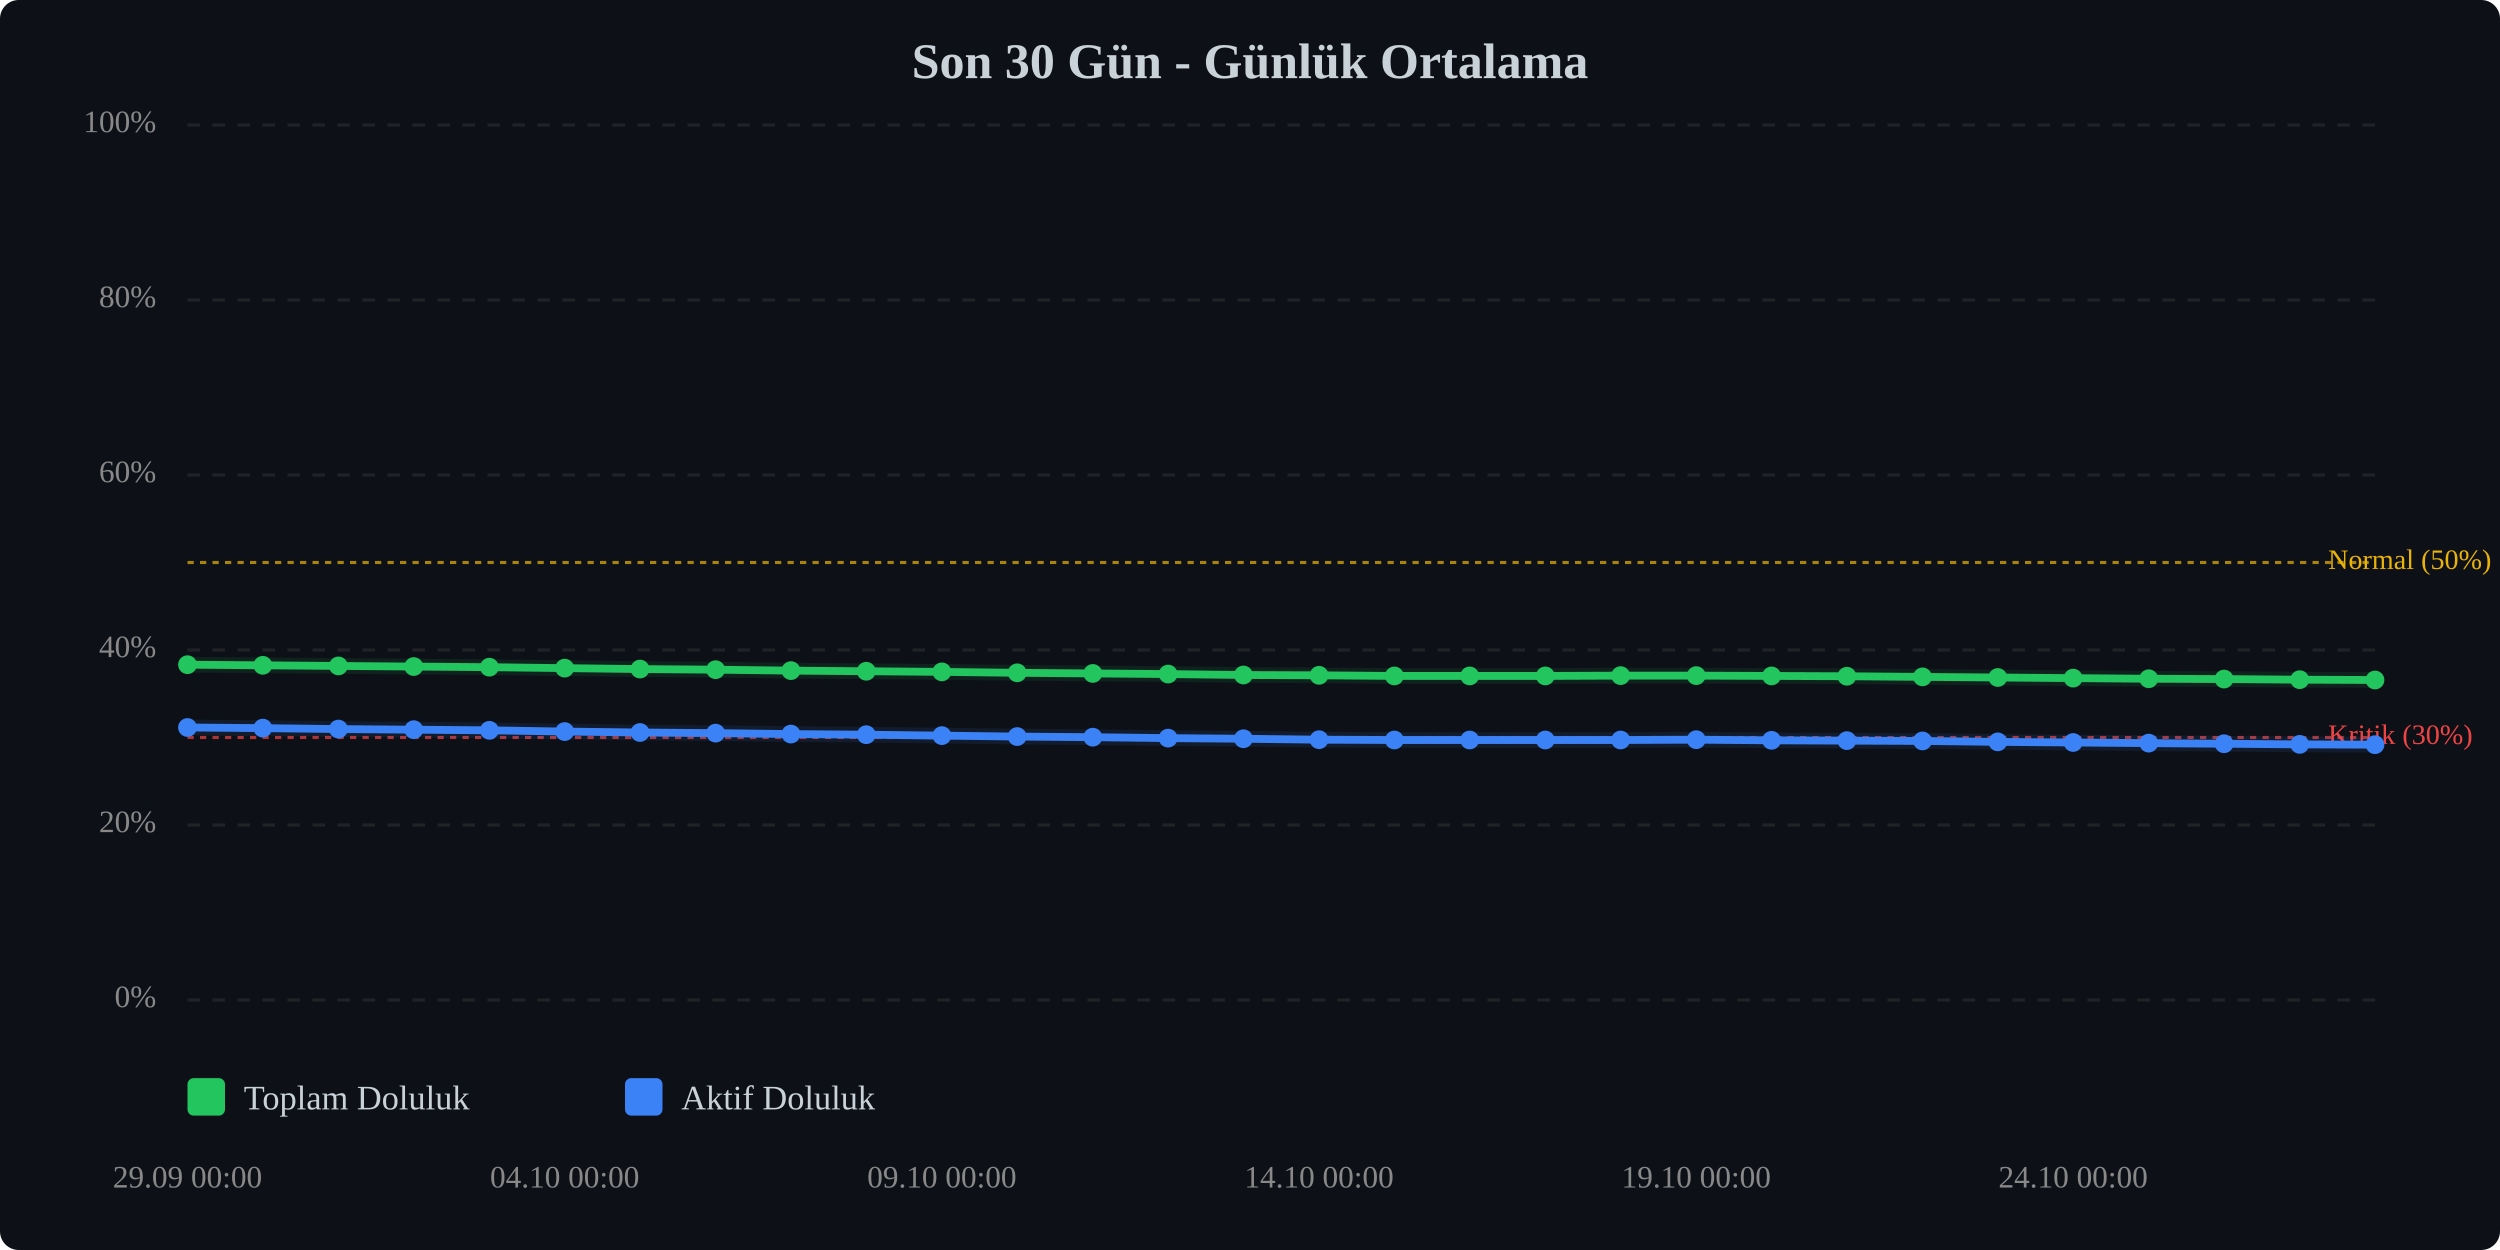
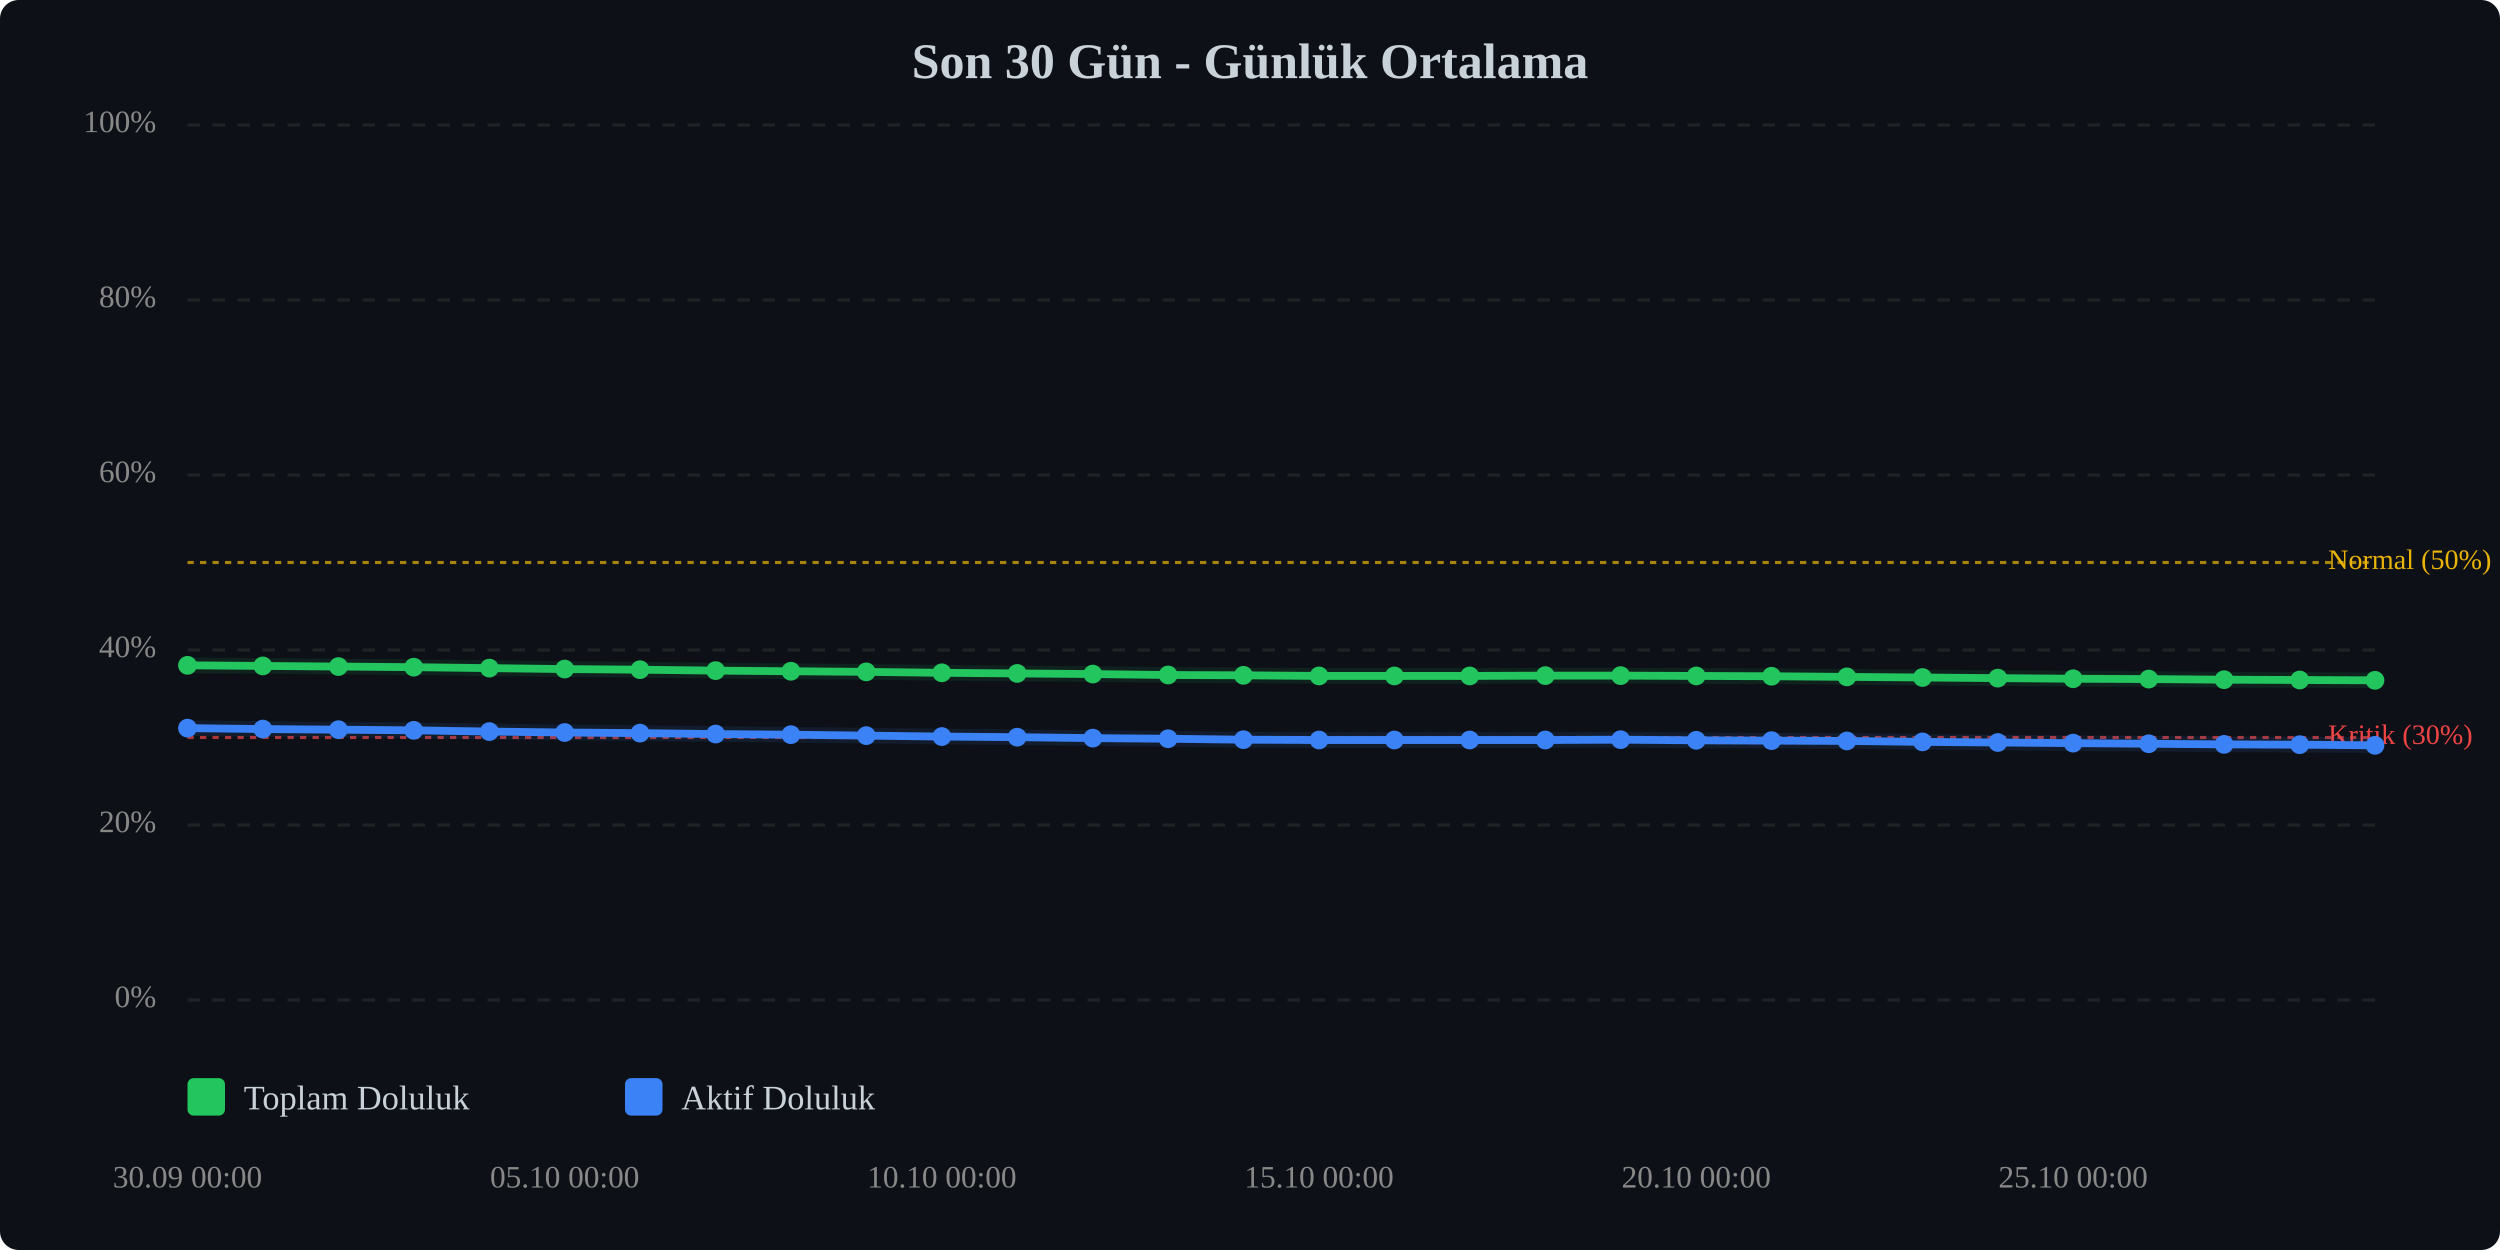
<svg xmlns="http://www.w3.org/2000/svg" viewBox="0 0 800 400" width="100%" style="max-width:800px;">
  <rect width="800" height="400" fill="#0d1117" rx="6" />
  <text x="400.0" y="25" text-anchor="middle" font-size="16" font-weight="bold" fill="#c9d1d9">Son 30 Gün - Günlük Ortalama</text>
  <line x1="60" y1="320.0" x2="760" y2="320.0" stroke="#333" stroke-width="1" stroke-dasharray="4,4" opacity="0.5" />
  <text x="50" y="320.0" text-anchor="end" dominant-baseline="middle" font-size="10" fill="#888">0%</text>
  <line x1="60" y1="264.0" x2="760" y2="264.0" stroke="#333" stroke-width="1" stroke-dasharray="4,4" opacity="0.5" />
  <text x="50" y="264.0" text-anchor="end" dominant-baseline="middle" font-size="10" fill="#888">20%</text>
  <line x1="60" y1="208.0" x2="760" y2="208.0" stroke="#333" stroke-width="1" stroke-dasharray="4,4" opacity="0.5" />
  <text x="50" y="208.0" text-anchor="end" dominant-baseline="middle" font-size="10" fill="#888">40%</text>
  <line x1="60" y1="152.0" x2="760" y2="152.0" stroke="#333" stroke-width="1" stroke-dasharray="4,4" opacity="0.5" />
  <text x="50" y="152.0" text-anchor="end" dominant-baseline="middle" font-size="10" fill="#888">60%</text>
  <line x1="60" y1="96.0" x2="760" y2="96.0" stroke="#333" stroke-width="1" stroke-dasharray="4,4" opacity="0.5" />
  <text x="50" y="96.0" text-anchor="end" dominant-baseline="middle" font-size="10" fill="#888">80%</text>
  <line x1="60" y1="40.0" x2="760" y2="40.0" stroke="#333" stroke-width="1" stroke-dasharray="4,4" opacity="0.5" />
  <text x="50" y="40.0" text-anchor="end" dominant-baseline="middle" font-size="10" fill="#888">100%</text>
  <line x1="60" y1="236.0" x2="760" y2="236.0" stroke="#ef4444" stroke-width="1" stroke-dasharray="2,2" opacity="0.7" />
  <text x="745" y="236.0" dominant-baseline="middle" font-size="9" fill="#ef4444">Kritik (30%)</text>
  <line x1="60" y1="180.0" x2="760" y2="180.0" stroke="#eab308" stroke-width="1" stroke-dasharray="2,2" opacity="0.7" />
  <text x="745" y="180.0" dominant-baseline="middle" font-size="9" fill="#eab308">Normal (50%)</text>
-   <polyline points="60.0,212.7 84.1,212.9 108.3,213.1 132.4,213.3 156.6,213.5 180.7,213.8 204.8,214.1 229.0,214.3 253.1,214.6 277.2,214.8 301.4,215.0 325.5,215.3 349.7,215.5 373.8,215.7 397.9,216.0 422.1,216.1 446.2,216.3 470.3,216.3 494.5,216.3 518.6,216.2 542.8,216.2 566.9,216.3 591.0,216.4 615.2,216.6 639.3,216.8 663.4,217.0 687.6,217.2 711.7,217.3 735.9,217.5 760.0,217.6" fill="none" stroke="#22c55e" stroke-width="2.5" stroke-linecap="round" stroke-linejoin="round" />
-   <polyline points="60.0,212.7 84.1,212.9 108.3,213.1 132.4,213.3 156.6,213.5 180.7,213.8 204.8,214.1 229.0,214.3 253.1,214.6 277.2,214.8 301.4,215.0 325.5,215.3 349.7,215.5 373.8,215.7 397.9,216.0 422.1,216.1 446.2,216.3 470.3,216.3 494.5,216.3 518.6,216.2 542.8,216.2 566.9,216.3 591.0,216.4 615.2,216.6 639.3,216.8 663.4,217.0 687.6,217.2 711.7,217.3 735.9,217.5 760.0,217.6" fill="none" stroke="#22c55e" stroke-width="5" opacity="0.1" stroke-linecap="round" stroke-linejoin="round" />
-   <polyline points="60.0,232.8 84.1,233.0 108.3,233.3 132.4,233.5 156.6,233.7 180.7,234.1 204.8,234.4 229.0,234.6 253.1,234.9 277.2,235.1 301.4,235.4 325.5,235.7 349.7,235.9 373.8,236.2 397.9,236.4 422.1,236.7 446.2,236.8 470.3,236.8 494.5,236.8 518.6,236.8 542.8,236.7 566.9,236.9 591.0,237.0 615.2,237.1 639.3,237.4 663.4,237.6 687.6,237.8 711.7,238.0 735.9,238.2 760.0,238.3" fill="none" stroke="#3b82f6" stroke-width="2.5" stroke-linecap="round" stroke-linejoin="round" />
-   <polyline points="60.0,232.8 84.1,233.0 108.3,233.3 132.4,233.5 156.6,233.7 180.7,234.1 204.8,234.4 229.0,234.6 253.1,234.9 277.2,235.1 301.4,235.4 325.5,235.7 349.7,235.9 373.8,236.2 397.9,236.4 422.1,236.7 446.2,236.8 470.3,236.8 494.5,236.8 518.6,236.8 542.8,236.7 566.9,236.9 591.0,237.0 615.2,237.1 639.3,237.4 663.4,237.6 687.6,237.8 711.7,238.0 735.9,238.2 760.0,238.3" fill="none" stroke="#3b82f6" stroke-width="5" opacity="0.1" stroke-linecap="round" stroke-linejoin="round" />
-   <circle cx="60.0" cy="212.7" r="3" fill="#22c55e" />
-   <circle cx="84.1" cy="212.9" r="3" fill="#22c55e" />
-   <circle cx="108.3" cy="213.1" r="3" fill="#22c55e" />
-   <circle cx="132.4" cy="213.3" r="3" fill="#22c55e" />
-   <circle cx="156.6" cy="213.5" r="3" fill="#22c55e" />
-   <circle cx="180.7" cy="213.8" r="3" fill="#22c55e" />
-   <circle cx="204.8" cy="214.1" r="3" fill="#22c55e" />
-   <circle cx="229.0" cy="214.3" r="3" fill="#22c55e" />
-   <circle cx="253.1" cy="214.6" r="3" fill="#22c55e" />
-   <circle cx="277.2" cy="214.8" r="3" fill="#22c55e" />
-   <circle cx="301.4" cy="215.0" r="3" fill="#22c55e" />
-   <circle cx="325.5" cy="215.3" r="3" fill="#22c55e" />
-   <circle cx="349.7" cy="215.5" r="3" fill="#22c55e" />
-   <circle cx="373.8" cy="215.7" r="3" fill="#22c55e" />
-   <circle cx="397.9" cy="216.0" r="3" fill="#22c55e" />
-   <circle cx="422.1" cy="216.1" r="3" fill="#22c55e" />
+   <polyline points="60.0,212.9 84.1,213.1 108.3,213.3 132.4,213.5 156.6,213.8 180.7,214.1 204.8,214.3 229.0,214.6 253.1,214.8 277.2,215.0 301.4,215.3 325.5,215.5 349.7,215.7 373.8,216.0 397.9,216.1 422.1,216.3 446.2,216.3 470.3,216.3 494.5,216.2 518.6,216.2 542.8,216.3 566.9,216.4 591.0,216.6 615.2,216.8 639.3,217.0 663.4,217.2 687.6,217.3 711.7,217.5 735.9,217.6 760.0,217.7" fill="none" stroke="#22c55e" stroke-width="2.5" stroke-linecap="round" stroke-linejoin="round" />
+   <polyline points="60.0,212.9 84.1,213.1 108.3,213.3 132.4,213.5 156.6,213.8 180.7,214.1 204.8,214.3 229.0,214.6 253.1,214.8 277.2,215.0 301.4,215.3 325.5,215.5 349.7,215.7 373.8,216.0 397.9,216.1 422.1,216.3 446.2,216.3 470.3,216.3 494.5,216.2 518.6,216.2 542.8,216.3 566.9,216.4 591.0,216.6 615.2,216.8 639.3,217.0 663.4,217.2 687.6,217.3 711.7,217.5 735.9,217.6 760.0,217.7" fill="none" stroke="#22c55e" stroke-width="5" opacity="0.1" stroke-linecap="round" stroke-linejoin="round" />
+   <polyline points="60.0,233.0 84.1,233.3 108.3,233.5 132.4,233.7 156.6,234.1 180.7,234.4 204.8,234.6 229.0,234.9 253.1,235.1 277.2,235.4 301.4,235.7 325.5,235.9 349.7,236.2 373.8,236.4 397.9,236.7 422.1,236.8 446.2,236.8 470.3,236.8 494.5,236.8 518.6,236.7 542.8,236.9 566.9,237.0 591.0,237.1 615.2,237.4 639.3,237.6 663.4,237.8 687.6,238.0 711.7,238.2 735.9,238.3 760.0,238.5" fill="none" stroke="#3b82f6" stroke-width="2.5" stroke-linecap="round" stroke-linejoin="round" />
+   <polyline points="60.0,233.0 84.1,233.3 108.3,233.5 132.4,233.7 156.6,234.1 180.7,234.4 204.8,234.6 229.0,234.9 253.1,235.1 277.2,235.4 301.4,235.7 325.5,235.9 349.7,236.2 373.8,236.4 397.9,236.7 422.1,236.8 446.2,236.8 470.3,236.8 494.5,236.8 518.6,236.7 542.8,236.9 566.9,237.0 591.0,237.1 615.2,237.4 639.3,237.6 663.4,237.8 687.6,238.0 711.7,238.2 735.9,238.3 760.0,238.5" fill="none" stroke="#3b82f6" stroke-width="5" opacity="0.1" stroke-linecap="round" stroke-linejoin="round" />
+   <circle cx="60.0" cy="212.9" r="3" fill="#22c55e" />
+   <circle cx="84.1" cy="213.1" r="3" fill="#22c55e" />
+   <circle cx="108.3" cy="213.3" r="3" fill="#22c55e" />
+   <circle cx="132.4" cy="213.5" r="3" fill="#22c55e" />
+   <circle cx="156.6" cy="213.8" r="3" fill="#22c55e" />
+   <circle cx="180.7" cy="214.1" r="3" fill="#22c55e" />
+   <circle cx="204.8" cy="214.3" r="3" fill="#22c55e" />
+   <circle cx="229.0" cy="214.6" r="3" fill="#22c55e" />
+   <circle cx="253.1" cy="214.8" r="3" fill="#22c55e" />
+   <circle cx="277.2" cy="215.0" r="3" fill="#22c55e" />
+   <circle cx="301.4" cy="215.3" r="3" fill="#22c55e" />
+   <circle cx="325.5" cy="215.5" r="3" fill="#22c55e" />
+   <circle cx="349.7" cy="215.7" r="3" fill="#22c55e" />
+   <circle cx="373.8" cy="216.0" r="3" fill="#22c55e" />
+   <circle cx="397.9" cy="216.1" r="3" fill="#22c55e" />
+   <circle cx="422.1" cy="216.3" r="3" fill="#22c55e" />
  <circle cx="446.2" cy="216.3" r="3" fill="#22c55e" />
  <circle cx="470.3" cy="216.3" r="3" fill="#22c55e" />
-   <circle cx="494.5" cy="216.3" r="3" fill="#22c55e" />
+   <circle cx="494.5" cy="216.2" r="3" fill="#22c55e" />
  <circle cx="518.6" cy="216.2" r="3" fill="#22c55e" />
-   <circle cx="542.8" cy="216.2" r="3" fill="#22c55e" />
-   <circle cx="566.9" cy="216.3" r="3" fill="#22c55e" />
-   <circle cx="591.0" cy="216.4" r="3" fill="#22c55e" />
-   <circle cx="615.2" cy="216.6" r="3" fill="#22c55e" />
-   <circle cx="639.3" cy="216.8" r="3" fill="#22c55e" />
-   <circle cx="663.4" cy="217.0" r="3" fill="#22c55e" />
-   <circle cx="687.6" cy="217.2" r="3" fill="#22c55e" />
-   <circle cx="711.7" cy="217.3" r="3" fill="#22c55e" />
-   <circle cx="735.9" cy="217.5" r="3" fill="#22c55e" />
-   <circle cx="760.0" cy="217.6" r="3" fill="#22c55e" />
-   <circle cx="60.0" cy="232.8" r="3" fill="#3b82f6" />
-   <circle cx="84.1" cy="233.0" r="3" fill="#3b82f6" />
-   <circle cx="108.3" cy="233.3" r="3" fill="#3b82f6" />
-   <circle cx="132.4" cy="233.5" r="3" fill="#3b82f6" />
-   <circle cx="156.6" cy="233.7" r="3" fill="#3b82f6" />
-   <circle cx="180.7" cy="234.1" r="3" fill="#3b82f6" />
-   <circle cx="204.8" cy="234.4" r="3" fill="#3b82f6" />
-   <circle cx="229.0" cy="234.6" r="3" fill="#3b82f6" />
-   <circle cx="253.1" cy="234.9" r="3" fill="#3b82f6" />
-   <circle cx="277.2" cy="235.1" r="3" fill="#3b82f6" />
-   <circle cx="301.4" cy="235.4" r="3" fill="#3b82f6" />
-   <circle cx="325.5" cy="235.7" r="3" fill="#3b82f6" />
-   <circle cx="349.7" cy="235.9" r="3" fill="#3b82f6" />
-   <circle cx="373.8" cy="236.2" r="3" fill="#3b82f6" />
-   <circle cx="397.9" cy="236.4" r="3" fill="#3b82f6" />
-   <circle cx="422.1" cy="236.7" r="3" fill="#3b82f6" />
+   <circle cx="542.8" cy="216.3" r="3" fill="#22c55e" />
+   <circle cx="566.9" cy="216.4" r="3" fill="#22c55e" />
+   <circle cx="591.0" cy="216.6" r="3" fill="#22c55e" />
+   <circle cx="615.2" cy="216.8" r="3" fill="#22c55e" />
+   <circle cx="639.3" cy="217.0" r="3" fill="#22c55e" />
+   <circle cx="663.4" cy="217.2" r="3" fill="#22c55e" />
+   <circle cx="687.6" cy="217.3" r="3" fill="#22c55e" />
+   <circle cx="711.7" cy="217.5" r="3" fill="#22c55e" />
+   <circle cx="735.9" cy="217.6" r="3" fill="#22c55e" />
+   <circle cx="760.0" cy="217.7" r="3" fill="#22c55e" />
+   <circle cx="60.0" cy="233.0" r="3" fill="#3b82f6" />
+   <circle cx="84.1" cy="233.3" r="3" fill="#3b82f6" />
+   <circle cx="108.3" cy="233.5" r="3" fill="#3b82f6" />
+   <circle cx="132.4" cy="233.7" r="3" fill="#3b82f6" />
+   <circle cx="156.6" cy="234.1" r="3" fill="#3b82f6" />
+   <circle cx="180.7" cy="234.4" r="3" fill="#3b82f6" />
+   <circle cx="204.8" cy="234.6" r="3" fill="#3b82f6" />
+   <circle cx="229.0" cy="234.9" r="3" fill="#3b82f6" />
+   <circle cx="253.1" cy="235.1" r="3" fill="#3b82f6" />
+   <circle cx="277.2" cy="235.4" r="3" fill="#3b82f6" />
+   <circle cx="301.4" cy="235.7" r="3" fill="#3b82f6" />
+   <circle cx="325.5" cy="235.9" r="3" fill="#3b82f6" />
+   <circle cx="349.7" cy="236.2" r="3" fill="#3b82f6" />
+   <circle cx="373.8" cy="236.4" r="3" fill="#3b82f6" />
+   <circle cx="397.9" cy="236.7" r="3" fill="#3b82f6" />
+   <circle cx="422.1" cy="236.8" r="3" fill="#3b82f6" />
  <circle cx="446.2" cy="236.8" r="3" fill="#3b82f6" />
  <circle cx="470.3" cy="236.8" r="3" fill="#3b82f6" />
  <circle cx="494.5" cy="236.8" r="3" fill="#3b82f6" />
-   <circle cx="518.6" cy="236.8" r="3" fill="#3b82f6" />
-   <circle cx="542.8" cy="236.7" r="3" fill="#3b82f6" />
-   <circle cx="566.9" cy="236.9" r="3" fill="#3b82f6" />
-   <circle cx="591.0" cy="237.0" r="3" fill="#3b82f6" />
-   <circle cx="615.2" cy="237.1" r="3" fill="#3b82f6" />
-   <circle cx="639.3" cy="237.4" r="3" fill="#3b82f6" />
-   <circle cx="663.4" cy="237.6" r="3" fill="#3b82f6" />
-   <circle cx="687.6" cy="237.8" r="3" fill="#3b82f6" />
-   <circle cx="711.7" cy="238.0" r="3" fill="#3b82f6" />
-   <circle cx="735.9" cy="238.2" r="3" fill="#3b82f6" />
-   <circle cx="760.0" cy="238.3" r="3" fill="#3b82f6" />
-   <text x="60.0" y="380" text-anchor="middle" font-size="10" fill="#888">29.09 00:00</text>
-   <text x="180.7" y="380" text-anchor="middle" font-size="10" fill="#888">04.10 00:00</text>
-   <text x="301.4" y="380" text-anchor="middle" font-size="10" fill="#888">09.10 00:00</text>
-   <text x="422.1" y="380" text-anchor="middle" font-size="10" fill="#888">14.10 00:00</text>
-   <text x="542.8" y="380" text-anchor="middle" font-size="10" fill="#888">19.10 00:00</text>
-   <text x="663.4" y="380" text-anchor="middle" font-size="10" fill="#888">24.10 00:00</text>
+   <circle cx="518.6" cy="236.7" r="3" fill="#3b82f6" />
+   <circle cx="542.8" cy="236.9" r="3" fill="#3b82f6" />
+   <circle cx="566.9" cy="237.0" r="3" fill="#3b82f6" />
+   <circle cx="591.0" cy="237.1" r="3" fill="#3b82f6" />
+   <circle cx="615.2" cy="237.4" r="3" fill="#3b82f6" />
+   <circle cx="639.3" cy="237.6" r="3" fill="#3b82f6" />
+   <circle cx="663.4" cy="237.8" r="3" fill="#3b82f6" />
+   <circle cx="687.6" cy="238.0" r="3" fill="#3b82f6" />
+   <circle cx="711.7" cy="238.2" r="3" fill="#3b82f6" />
+   <circle cx="735.9" cy="238.3" r="3" fill="#3b82f6" />
+   <circle cx="760.0" cy="238.5" r="3" fill="#3b82f6" />
+   <text x="60.0" y="380" text-anchor="middle" font-size="10" fill="#888">30.09 00:00</text>
+   <text x="180.7" y="380" text-anchor="middle" font-size="10" fill="#888">05.10 00:00</text>
+   <text x="301.4" y="380" text-anchor="middle" font-size="10" fill="#888">10.10 00:00</text>
+   <text x="422.1" y="380" text-anchor="middle" font-size="10" fill="#888">15.10 00:00</text>
+   <text x="542.8" y="380" text-anchor="middle" font-size="10" fill="#888">20.10 00:00</text>
+   <text x="663.4" y="380" text-anchor="middle" font-size="10" fill="#888">25.10 00:00</text>
  <g transform="translate(60, 345)">
    <rect x="0" y="0" width="12" height="12" fill="#22c55e" rx="2" />
    <text x="18" y="10" font-size="11" fill="#c9d1d9">Toplam Doluluk</text>
    <rect x="140" y="0" width="12" height="12" fill="#3b82f6" rx="2" />
    <text x="158" y="10" font-size="11" fill="#c9d1d9">Aktif Doluluk</text>
  </g>
</svg>
